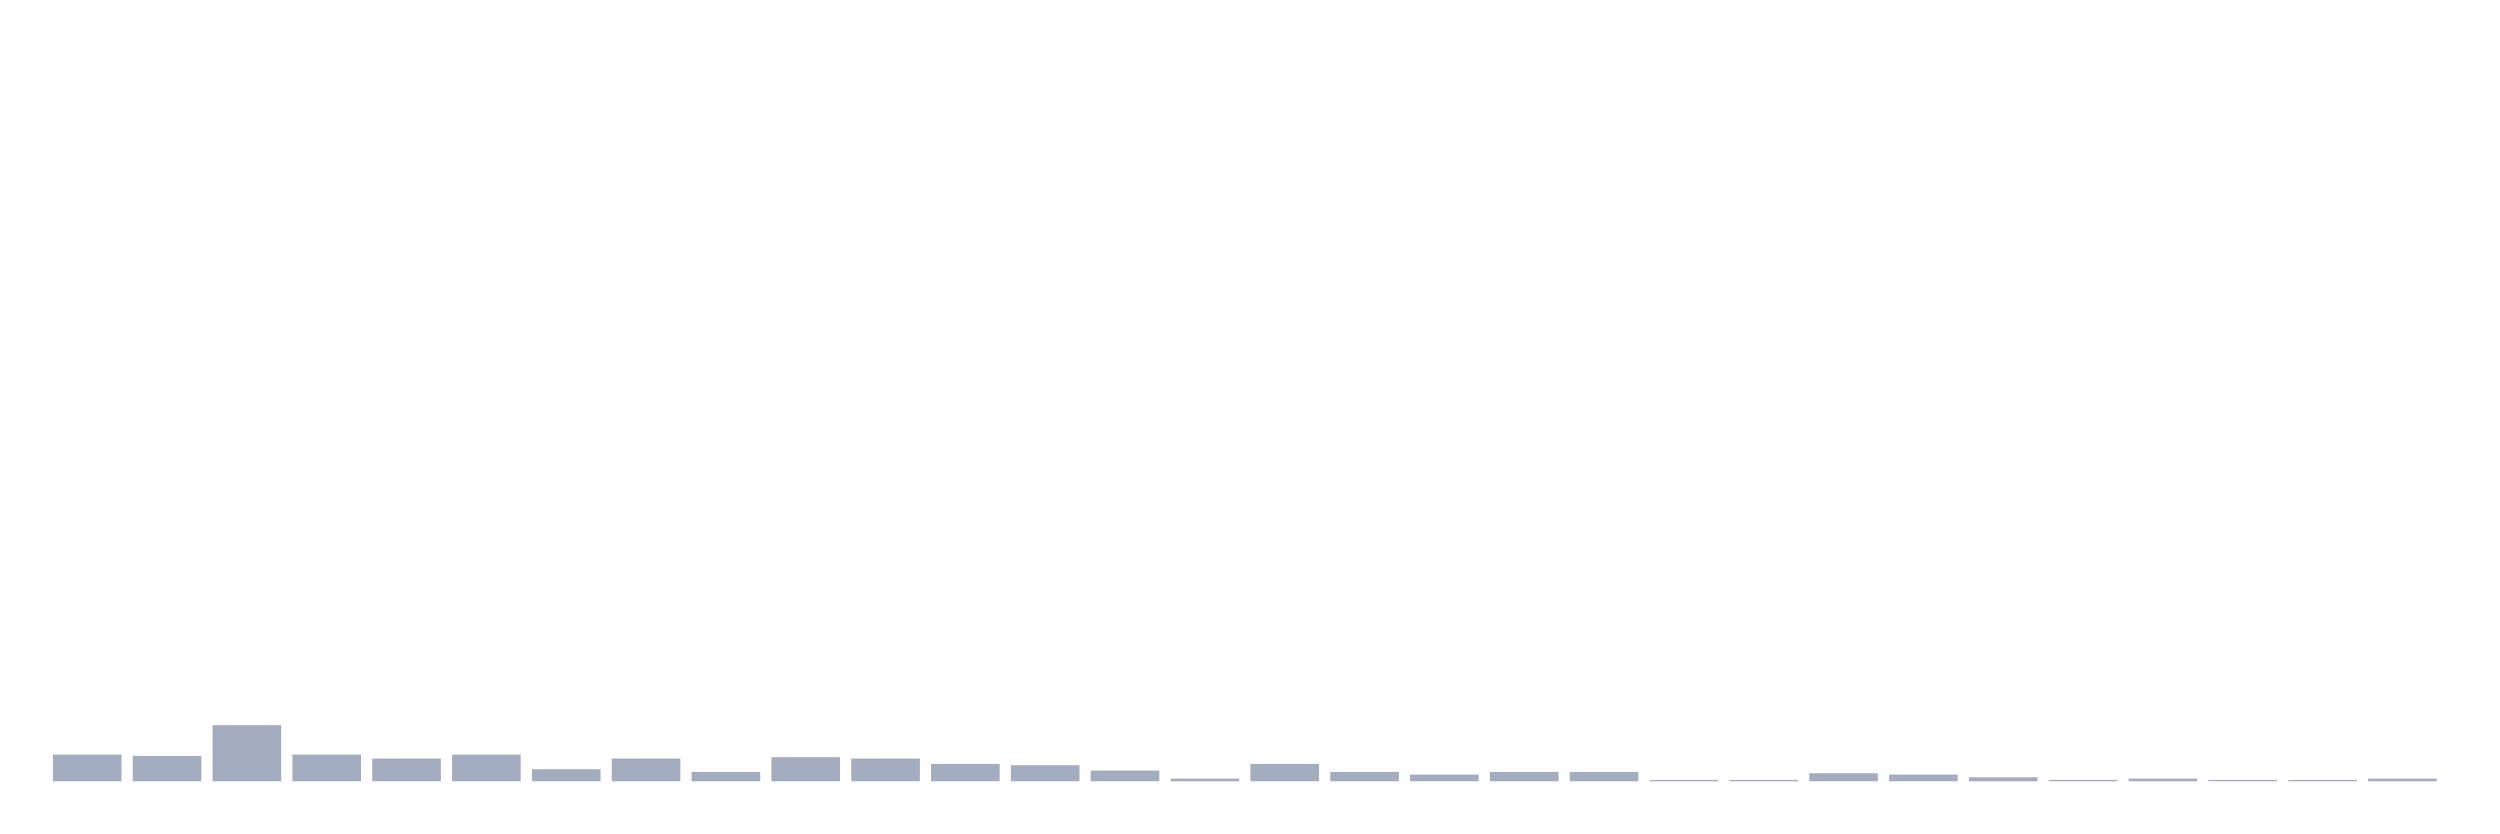
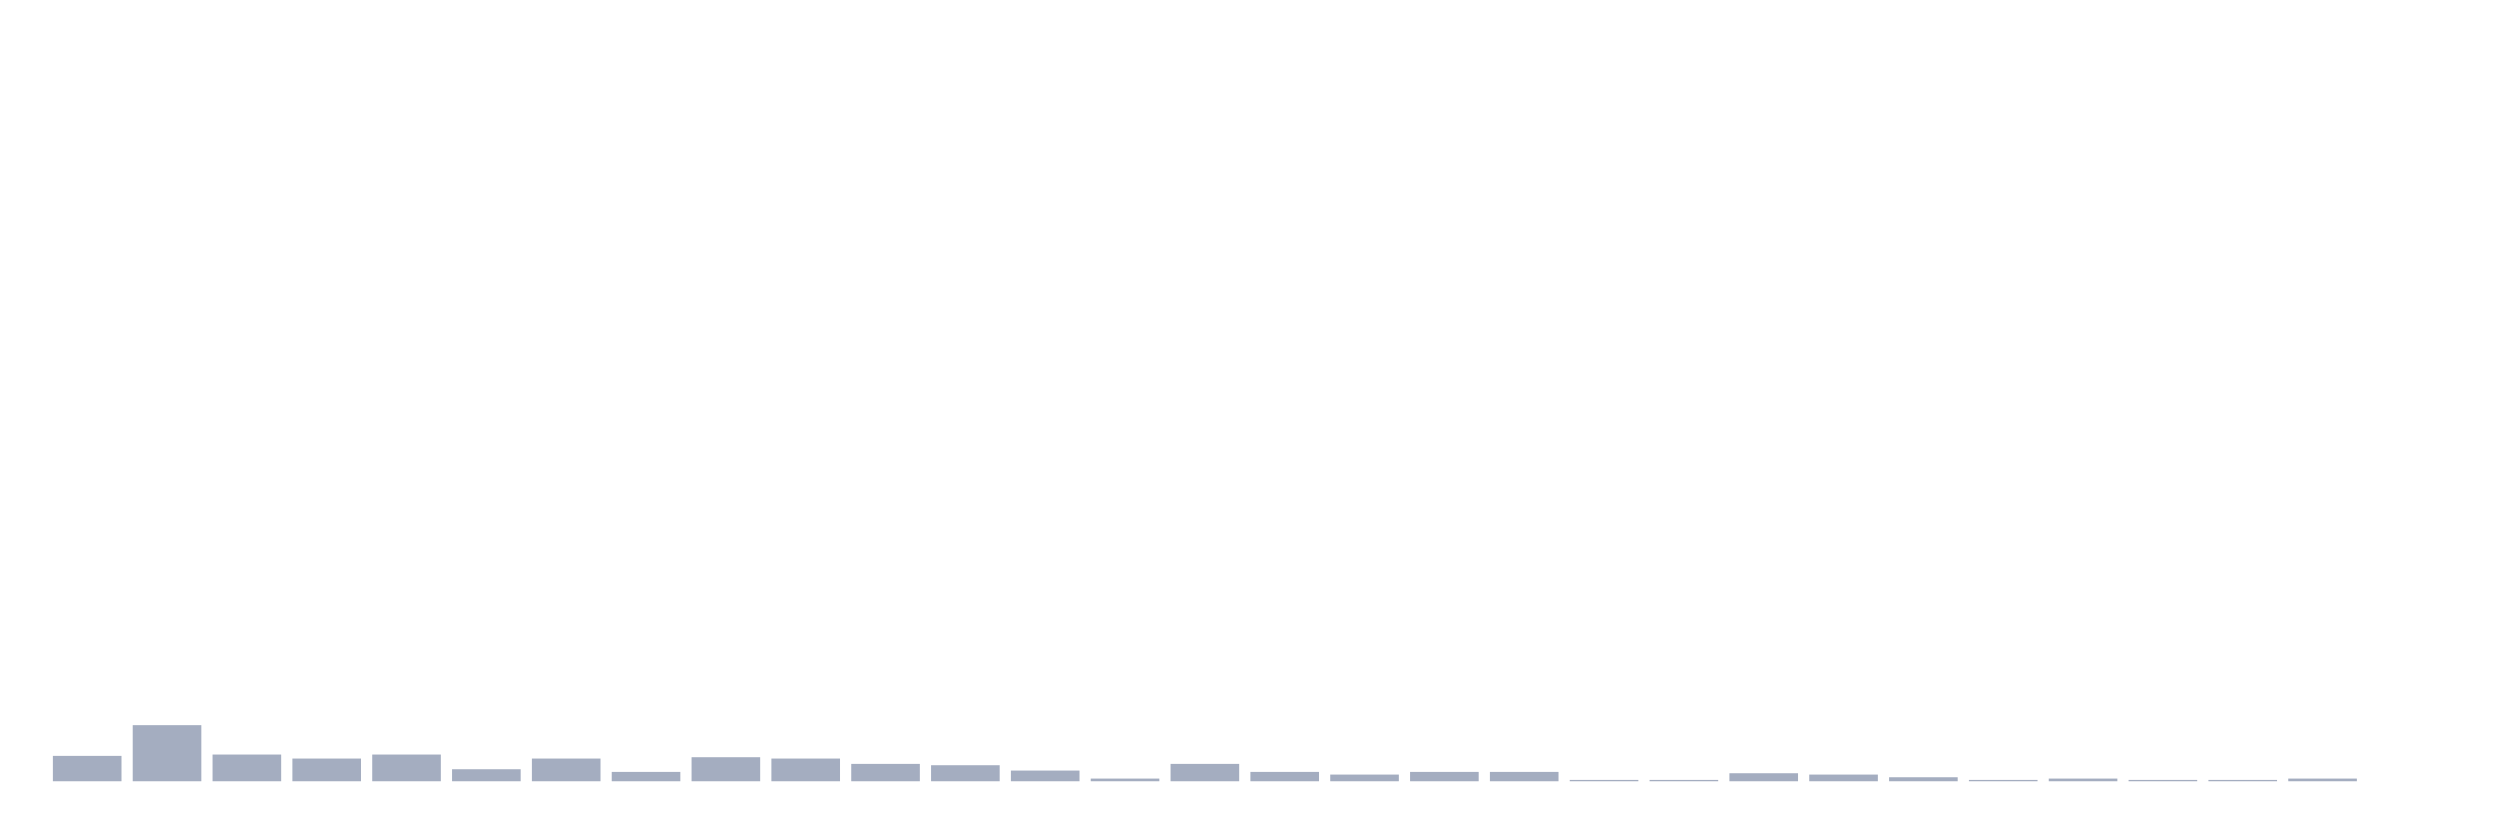
<svg xmlns="http://www.w3.org/2000/svg" viewBox="0 0 480 160">
  <g transform="translate(10,10)">
-     <rect class="bar" x="0.153" width="13.175" y="134.872" height="5.128" fill="rgb(164,173,192)" />
-     <rect class="bar" x="15.482" width="13.175" y="135.128" height="4.872" fill="rgb(164,173,192)" />
-     <rect class="bar" x="30.81" width="13.175" y="129.231" height="10.769" fill="rgb(164,173,192)" />
-     <rect class="bar" x="46.138" width="13.175" y="134.872" height="5.128" fill="rgb(164,173,192)" />
-     <rect class="bar" x="61.466" width="13.175" y="135.641" height="4.359" fill="rgb(164,173,192)" />
-     <rect class="bar" x="76.794" width="13.175" y="134.872" height="5.128" fill="rgb(164,173,192)" />
-     <rect class="bar" x="92.123" width="13.175" y="137.692" height="2.308" fill="rgb(164,173,192)" />
-     <rect class="bar" x="107.451" width="13.175" y="135.641" height="4.359" fill="rgb(164,173,192)" />
-     <rect class="bar" x="122.779" width="13.175" y="138.205" height="1.795" fill="rgb(164,173,192)" />
-     <rect class="bar" x="138.107" width="13.175" y="135.385" height="4.615" fill="rgb(164,173,192)" />
-     <rect class="bar" x="153.436" width="13.175" y="135.641" height="4.359" fill="rgb(164,173,192)" />
-     <rect class="bar" x="168.764" width="13.175" y="136.667" height="3.333" fill="rgb(164,173,192)" />
-     <rect class="bar" x="184.092" width="13.175" y="136.923" height="3.077" fill="rgb(164,173,192)" />
-     <rect class="bar" x="199.42" width="13.175" y="137.949" height="2.051" fill="rgb(164,173,192)" />
-     <rect class="bar" x="214.748" width="13.175" y="139.487" height="0.513" fill="rgb(164,173,192)" />
-     <rect class="bar" x="230.077" width="13.175" y="136.667" height="3.333" fill="rgb(164,173,192)" />
-     <rect class="bar" x="245.405" width="13.175" y="138.205" height="1.795" fill="rgb(164,173,192)" />
-     <rect class="bar" x="260.733" width="13.175" y="138.718" height="1.282" fill="rgb(164,173,192)" />
+     <rect class="bar" x="0.153" width="13.175" y="135.128" height="4.872" fill="rgb(164,173,192)" />
+     <rect class="bar" x="15.482" width="13.175" y="129.231" height="10.769" fill="rgb(164,173,192)" />
+     <rect class="bar" x="30.81" width="13.175" y="134.872" height="5.128" fill="rgb(164,173,192)" />
+     <rect class="bar" x="46.138" width="13.175" y="135.641" height="4.359" fill="rgb(164,173,192)" />
+     <rect class="bar" x="61.466" width="13.175" y="134.872" height="5.128" fill="rgb(164,173,192)" />
+     <rect class="bar" x="76.794" width="13.175" y="137.692" height="2.308" fill="rgb(164,173,192)" />
+     <rect class="bar" x="92.123" width="13.175" y="135.641" height="4.359" fill="rgb(164,173,192)" />
+     <rect class="bar" x="107.451" width="13.175" y="138.205" height="1.795" fill="rgb(164,173,192)" />
+     <rect class="bar" x="122.779" width="13.175" y="135.385" height="4.615" fill="rgb(164,173,192)" />
+     <rect class="bar" x="138.107" width="13.175" y="135.641" height="4.359" fill="rgb(164,173,192)" />
+     <rect class="bar" x="153.436" width="13.175" y="136.667" height="3.333" fill="rgb(164,173,192)" />
+     <rect class="bar" x="168.764" width="13.175" y="136.923" height="3.077" fill="rgb(164,173,192)" />
+     <rect class="bar" x="184.092" width="13.175" y="137.949" height="2.051" fill="rgb(164,173,192)" />
+     <rect class="bar" x="199.42" width="13.175" y="139.487" height="0.513" fill="rgb(164,173,192)" />
+     <rect class="bar" x="214.748" width="13.175" y="136.667" height="3.333" fill="rgb(164,173,192)" />
+     <rect class="bar" x="230.077" width="13.175" y="138.205" height="1.795" fill="rgb(164,173,192)" />
+     <rect class="bar" x="245.405" width="13.175" y="138.718" height="1.282" fill="rgb(164,173,192)" />
+     <rect class="bar" x="260.733" width="13.175" y="138.205" height="1.795" fill="rgb(164,173,192)" />
    <rect class="bar" x="276.061" width="13.175" y="138.205" height="1.795" fill="rgb(164,173,192)" />
-     <rect class="bar" x="291.39" width="13.175" y="138.205" height="1.795" fill="rgb(164,173,192)" />
+     <rect class="bar" x="291.39" width="13.175" y="139.744" height="0.256" fill="rgb(164,173,192)" />
    <rect class="bar" x="306.718" width="13.175" y="139.744" height="0.256" fill="rgb(164,173,192)" />
-     <rect class="bar" x="322.046" width="13.175" y="139.744" height="0.256" fill="rgb(164,173,192)" />
-     <rect class="bar" x="337.374" width="13.175" y="138.462" height="1.538" fill="rgb(164,173,192)" />
-     <rect class="bar" x="352.702" width="13.175" y="138.718" height="1.282" fill="rgb(164,173,192)" />
-     <rect class="bar" x="368.031" width="13.175" y="139.231" height="0.769" fill="rgb(164,173,192)" />
-     <rect class="bar" x="383.359" width="13.175" y="139.744" height="0.256" fill="rgb(164,173,192)" />
-     <rect class="bar" x="398.687" width="13.175" y="139.487" height="0.513" fill="rgb(164,173,192)" />
+     <rect class="bar" x="322.046" width="13.175" y="138.462" height="1.538" fill="rgb(164,173,192)" />
+     <rect class="bar" x="337.374" width="13.175" y="138.718" height="1.282" fill="rgb(164,173,192)" />
+     <rect class="bar" x="352.702" width="13.175" y="139.231" height="0.769" fill="rgb(164,173,192)" />
+     <rect class="bar" x="368.031" width="13.175" y="139.744" height="0.256" fill="rgb(164,173,192)" />
+     <rect class="bar" x="383.359" width="13.175" y="139.487" height="0.513" fill="rgb(164,173,192)" />
+     <rect class="bar" x="398.687" width="13.175" y="139.744" height="0.256" fill="rgb(164,173,192)" />
    <rect class="bar" x="414.015" width="13.175" y="139.744" height="0.256" fill="rgb(164,173,192)" />
-     <rect class="bar" x="429.344" width="13.175" y="139.744" height="0.256" fill="rgb(164,173,192)" />
-     <rect class="bar" x="444.672" width="13.175" y="139.487" height="0.513" fill="rgb(164,173,192)" />
+     <rect class="bar" x="429.344" width="13.175" y="139.487" height="0.513" fill="rgb(164,173,192)" />
+     <rect class="bar" x="444.672" width="13.175" y="140" height="0" fill="rgb(164,173,192)" />
  </g>
</svg>
